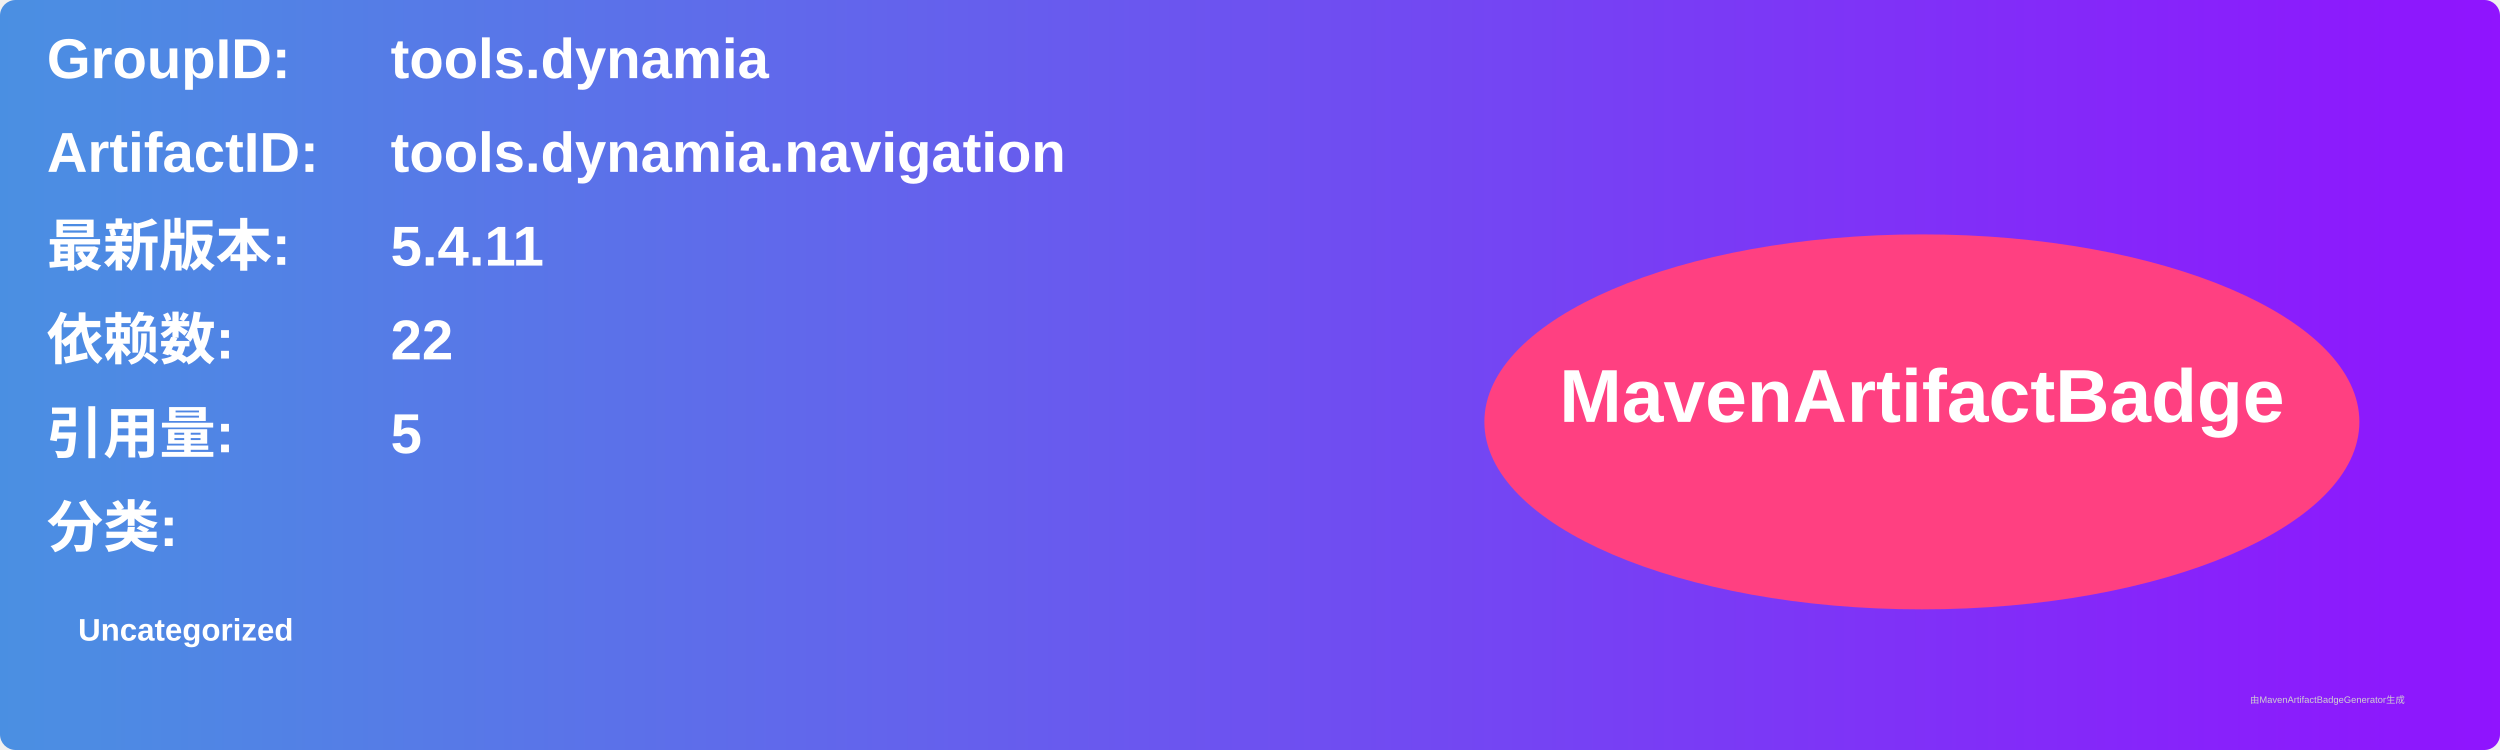
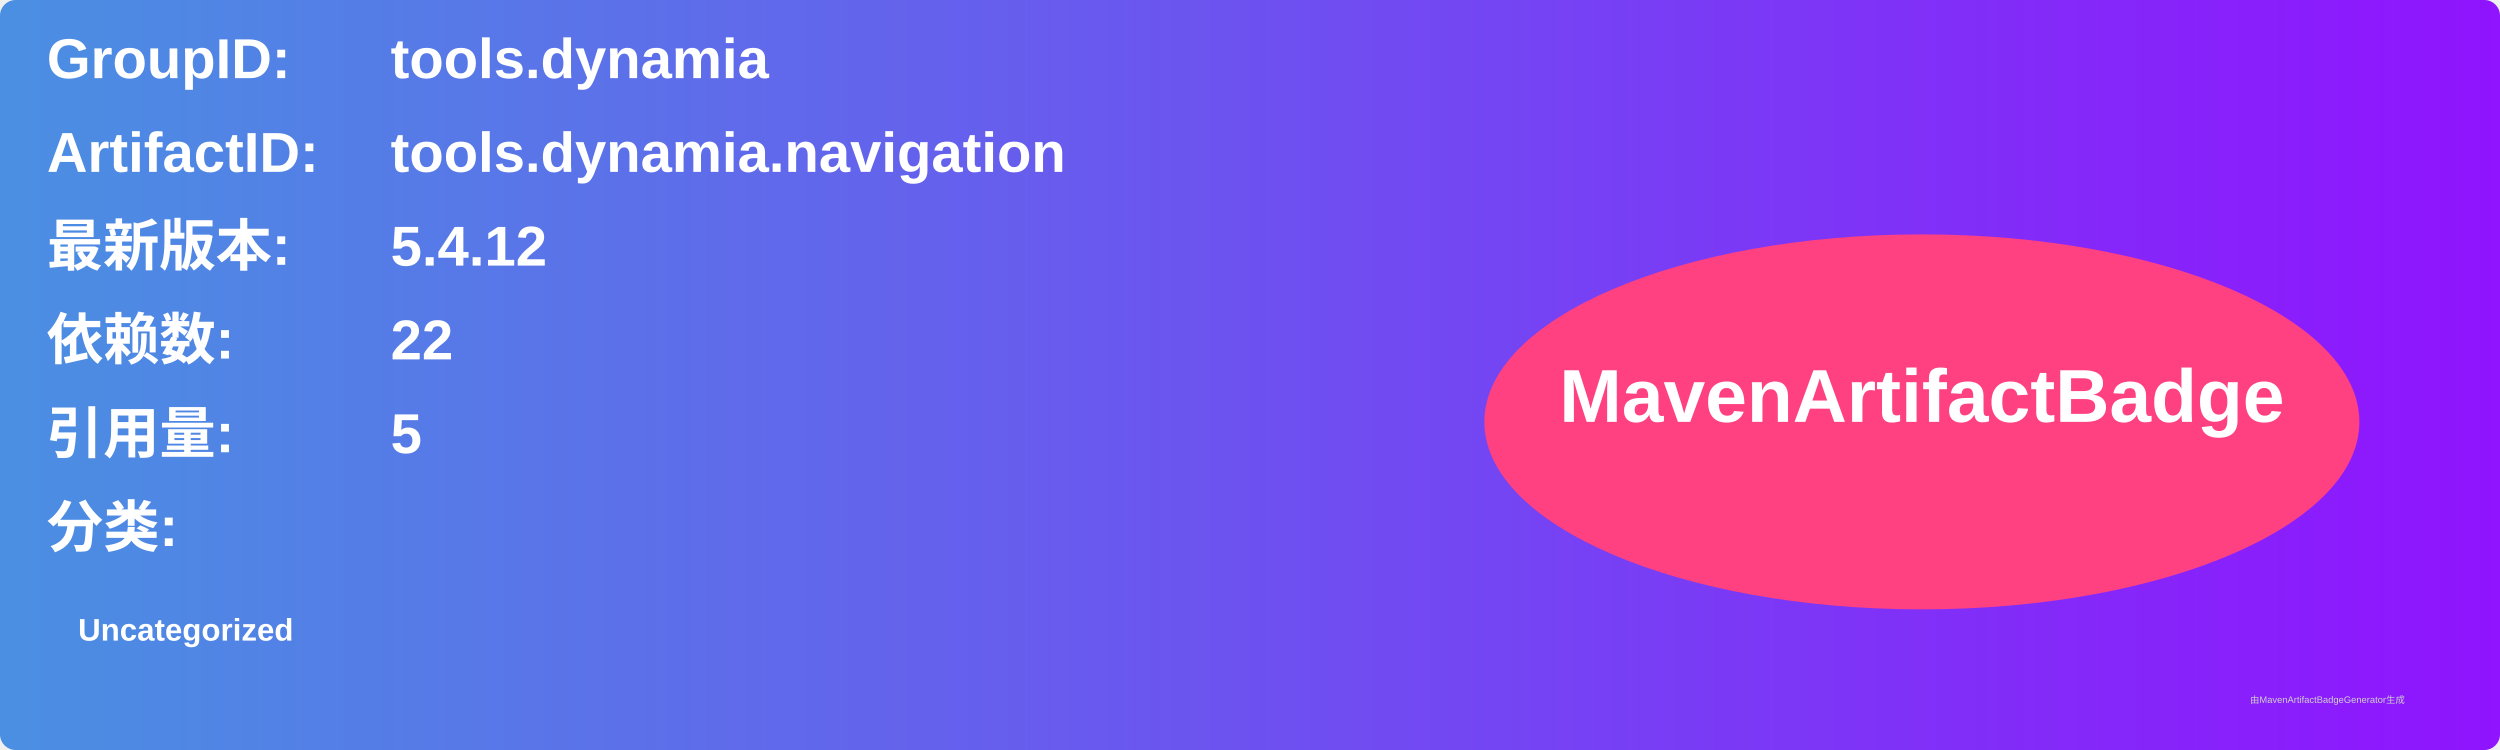
<svg xmlns="http://www.w3.org/2000/svg" width="800" height="240" viewBox="0 0 800 240">
  <linearGradient id="grad" x1="0%" y1="0%" x2="100%" y2="0%">
    <stop offset="0%" stop-color="#4a90e2" />
    <stop offset="100%" stop-color="#9013fe" />
  </linearGradient>
  <rect width="100%" height="100%" rx="5" ry="5" fill="url(#grad)" />
  <g transform="translate(15, 15)">
    <text x="0" y="10" font-family="Arial" font-size="18" fill="white" font-weight="bold" width="260">GroupID:</text>
    <text x="110" y="10" font-family="Arial" font-size="18" fill="white" font-weight="bold" width="460">tools.dynamia</text>
    <text x="0" y="40" font-family="Arial" font-size="18" fill="white" font-weight="bold" width="260">ArtifactID:</text>
    <text x="110" y="40" font-family="Arial" font-size="18" fill="white" font-weight="bold" width="460">tools.dynamia.navigation</text>
    <text x="0" y="70" font-family="Arial" font-size="18" fill="white" font-weight="bold">最新版本:</text>
    <text x="110" y="70" font-family="Arial" font-size="18" fill="white" font-weight="bold">
-       <tspan font-weight="bold">5.4.11</tspan>
+       <tspan font-weight="bold">5.4.12</tspan>
    </text>
    <text x="0" y="100" font-family="Arial" font-size="18" fill="white" font-weight="bold">依赖数: </text>
    <text x="110" y="100" font-family="Arial" font-size="18" fill="white">
      <tspan font-weight="bold">22</tspan>
    </text>
    <text x="0" y="130" font-family="Arial" font-size="18" fill="white" font-weight="bold">引用量: </text>
    <text x="110" y="130" font-family="Arial" font-size="18" fill="white">
      <tspan font-weight="bold">5</tspan>
    </text>
    <text x="0" y="160" font-family="Arial" font-size="18" fill="white" font-weight="bold">分类:</text>
    <text x="10" y="190" font-family="Arial" font-size="10" fill="white">
      <tspan font-weight="bold">Uncategorized</tspan>
    </text>
    <ellipse cx="600" cy="120" rx="140" ry="60" fill="#ff4081" />
    <text x="600" y="120" text-anchor="middle" font-family="Arial" font-size="24" fill="white" font-weight="bold">MavenArtifactBadge</text>
  </g>
  <text x="720" y="225" font-family="Arial" font-size="3" fill="#d0d0d0">由MavenArtifactBadgeGenerator生成</text>
</svg>
